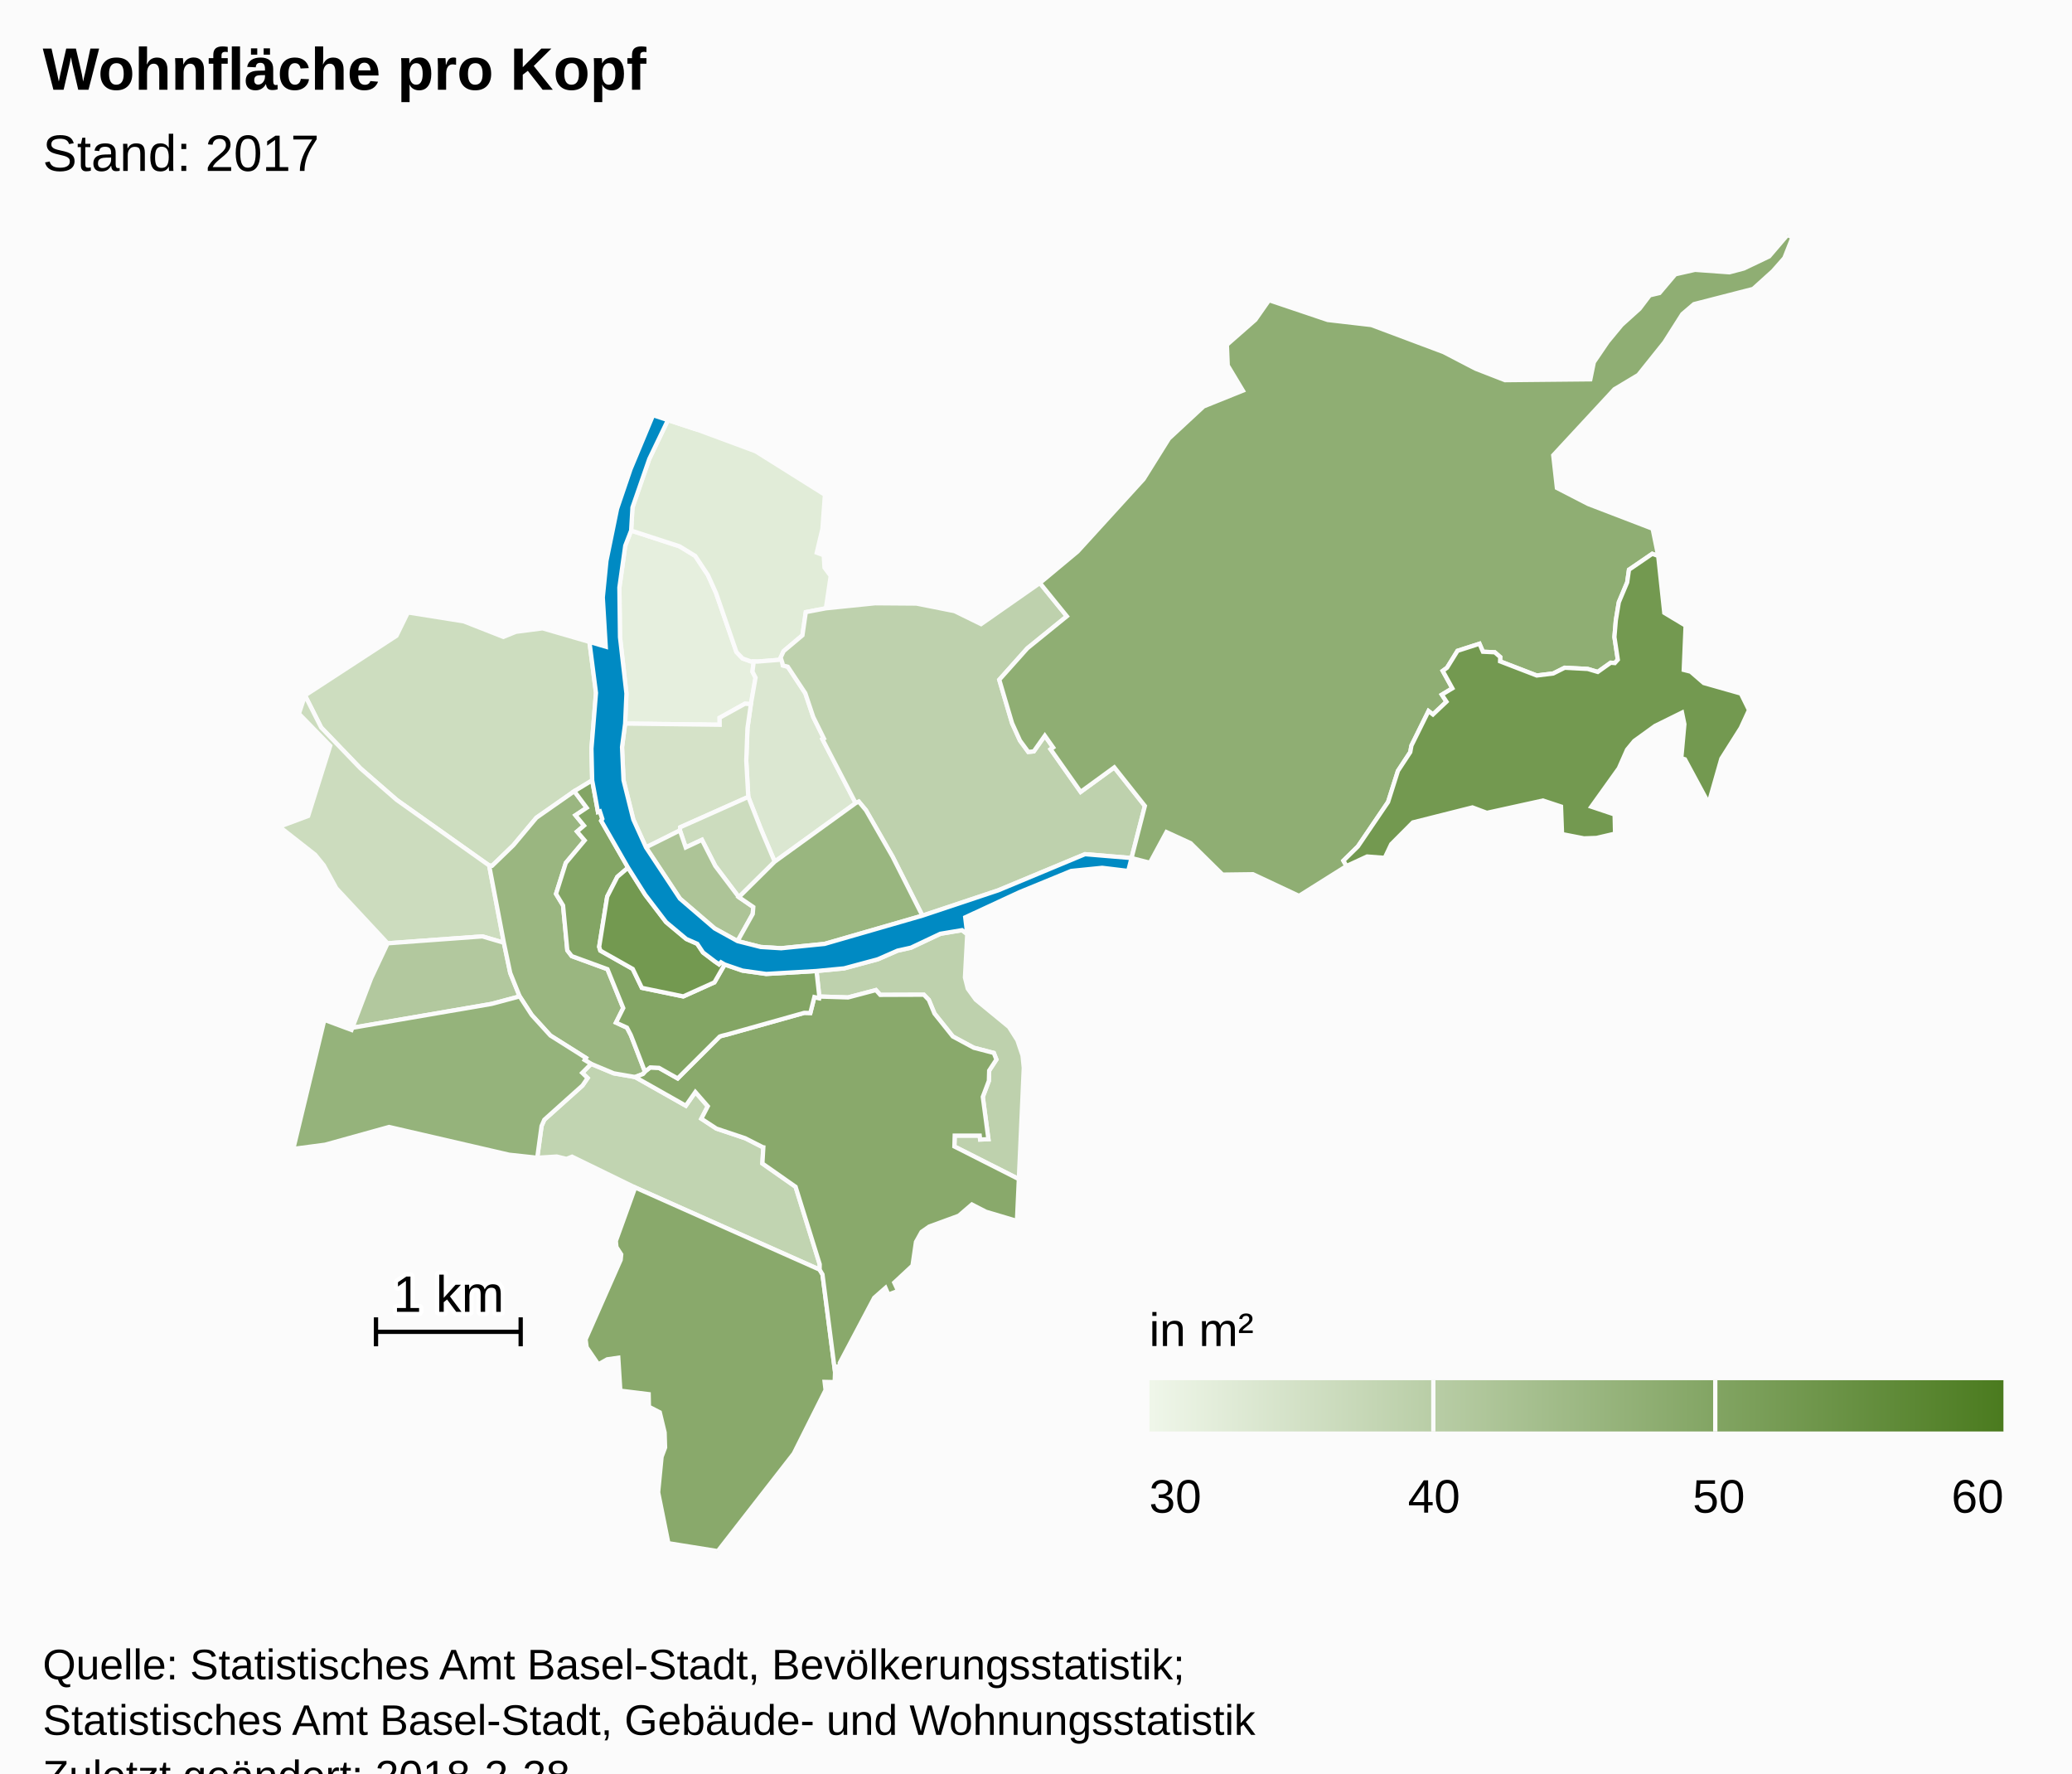
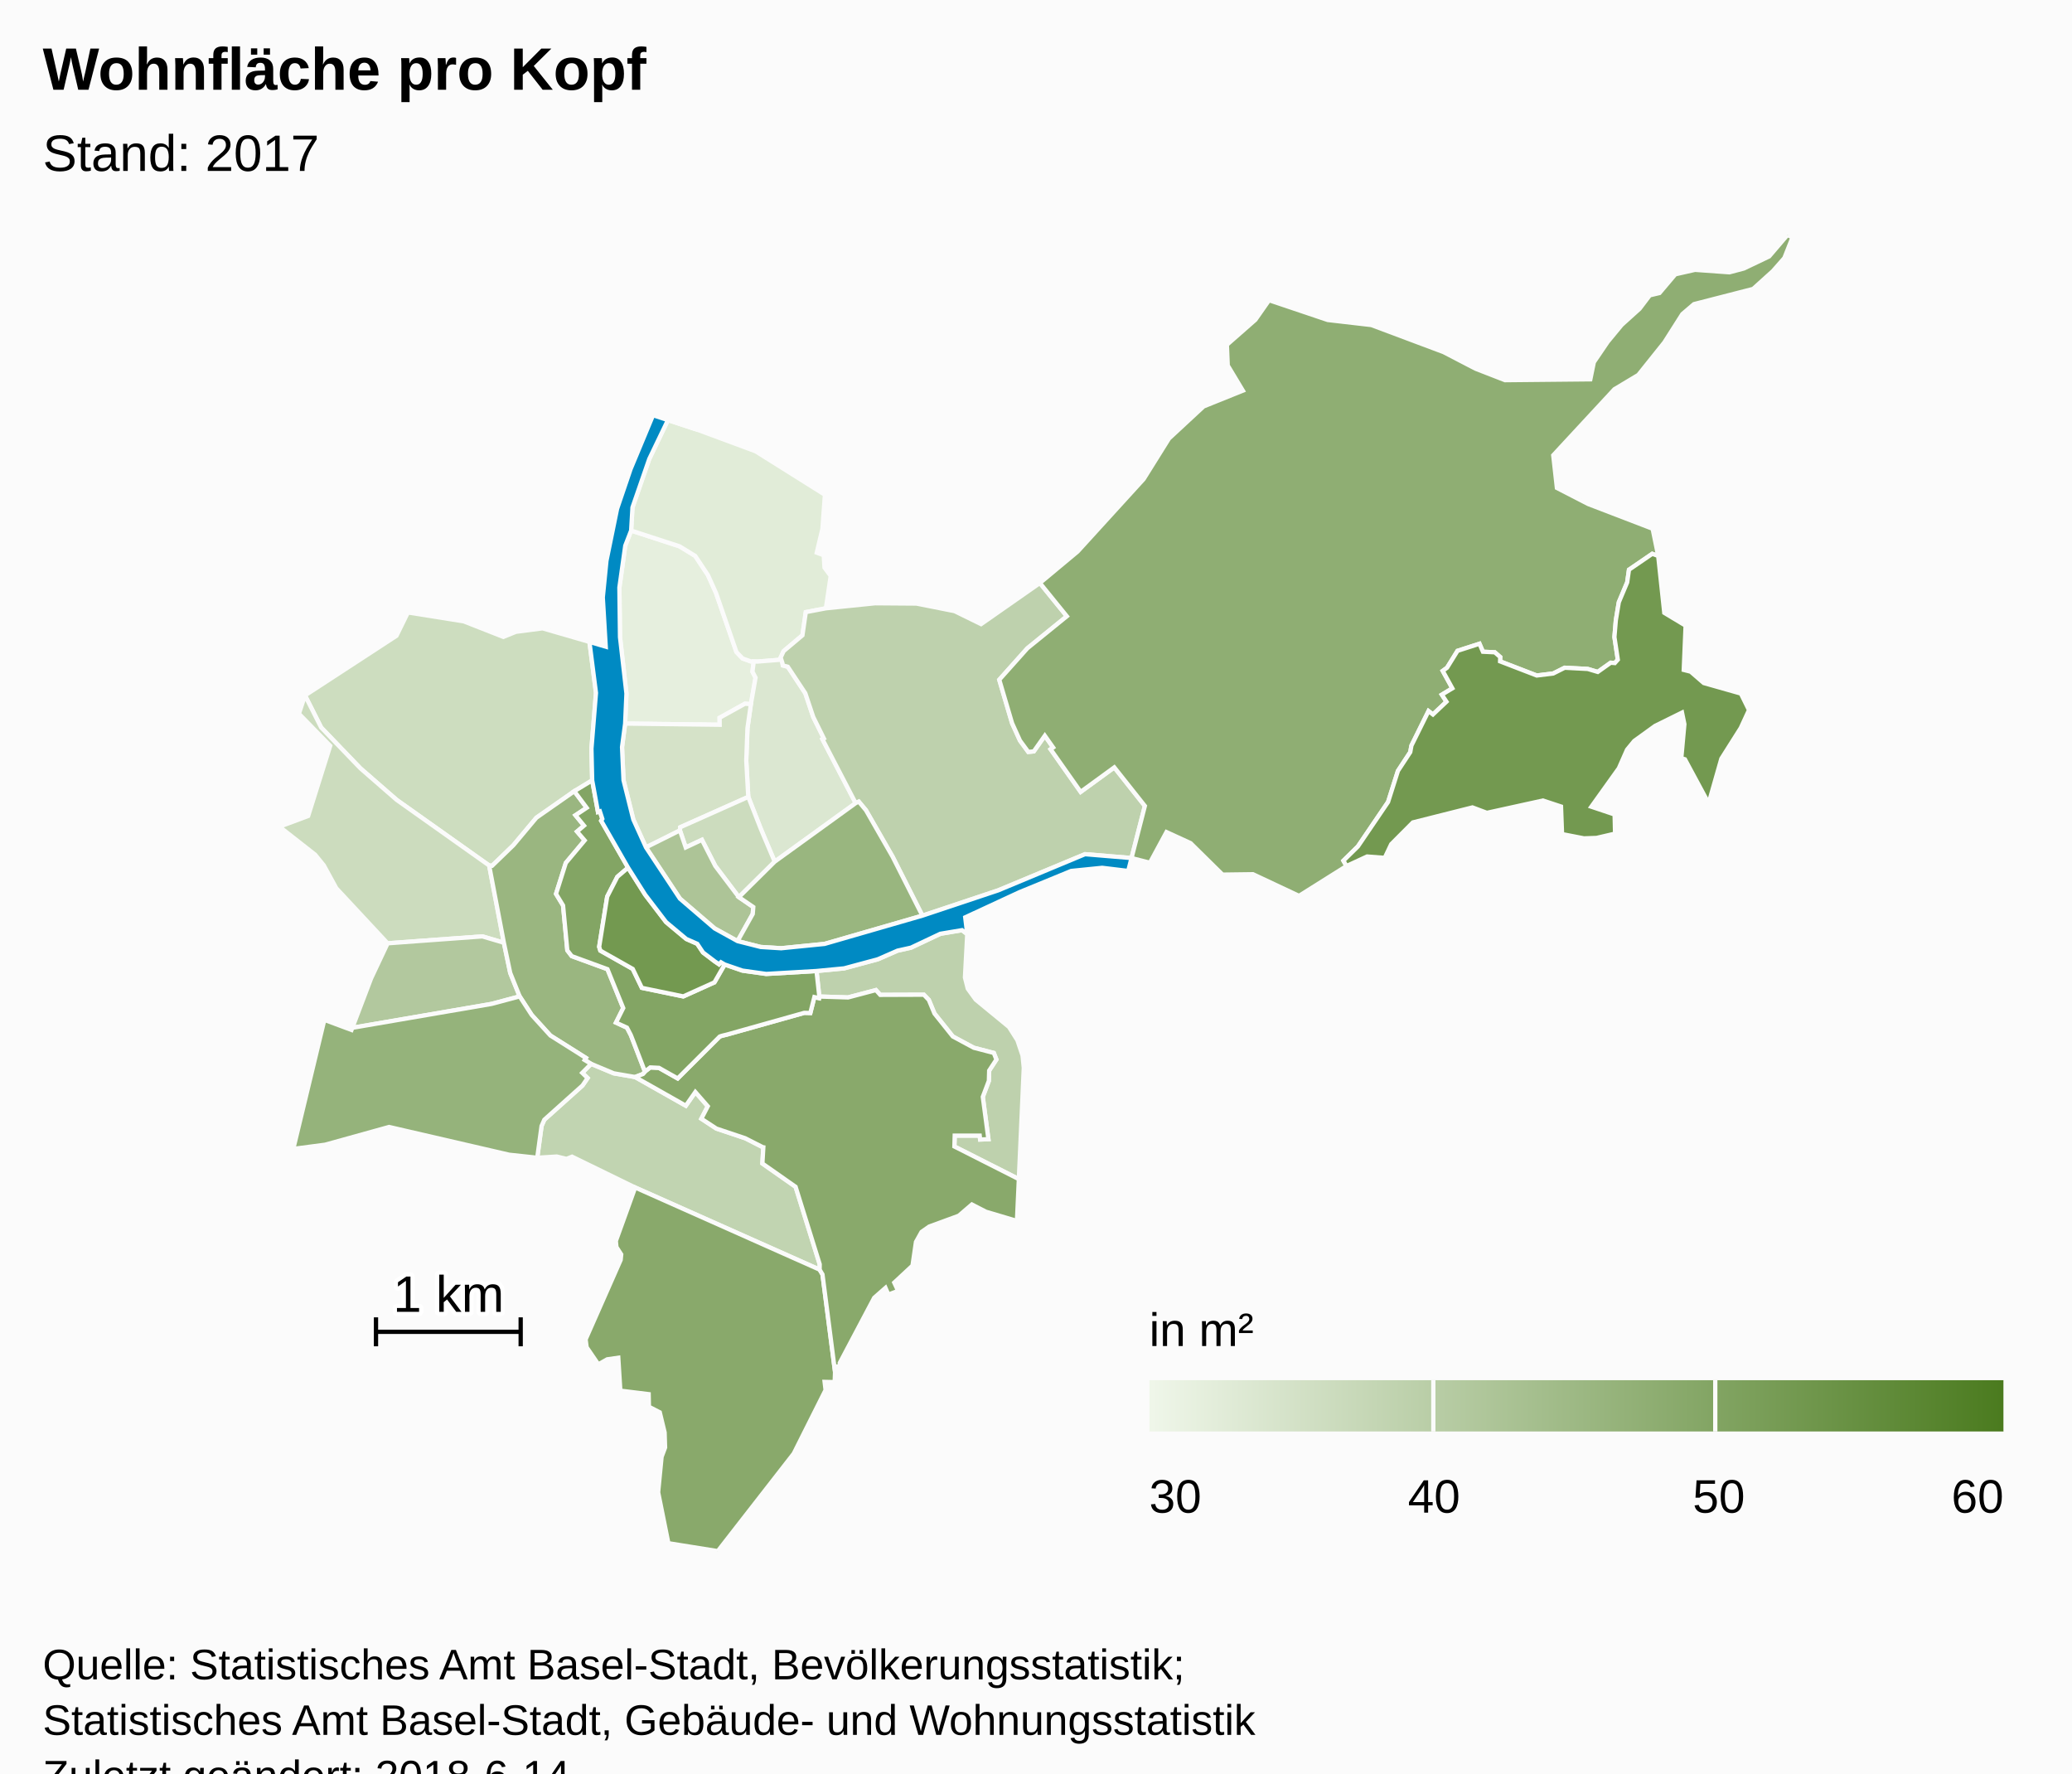
<svg xmlns="http://www.w3.org/2000/svg" version="1.1" class="highcharts-root" style="font-family:Arial;font-size:12px;" viewBox="0 0 485 415">
  <defs>
-     <linearGradient x1="0" y1="0" x2="1" y2="0" id="highcharts-ug2k67c-8">
+     <linearGradient x1="0" y1="0" x2="1" y2="0" id="highcharts-f97bva4-8">
      <stop offset="0" stop-color="#eff6e9" stop-opacity="1" />
      <stop offset="1" stop-color="#4b7b1f" stop-opacity="1" />
    </linearGradient>
-     <clipPath id="highcharts-ug2k67c-9">
+     <clipPath id="highcharts-f97bva4-9">
      <rect x="0" y="0" width="465" height="308" fill="none" />
    </clipPath>
-     <clipPath id="highcharts-ug2k67c-10">
+     <clipPath id="highcharts-f97bva4-10">
      <rect x="0" y="0" width="465" height="308" fill="none" />
    </clipPath>
  </defs>
  <rect fill="#fbfbfb" class="highcharts-background" x="0" y="0" width="485" height="428" rx="0" ry="0" />
  <rect fill="none" class="highcharts-plot-background" x="10" y="55" width="465" height="308" />
  <g class="highcharts-pane-group" />
  <rect fill="none" class="highcharts-plot-border" x="10" y="55" width="465" height="308" />
  <g class="highcharts-series-group">
-     <g class="highcharts-series highcharts-series-0 highcharts-map-series highcharts-color-0 " transform="translate(10,55) scale(1 1)" clip-path="url(#highcharts-ug2k67c-10)">
+     <g class="highcharts-series highcharts-series-0 highcharts-map-series highcharts-color-0 " transform="translate(10,55) scale(1 1)" clip-path="url(#highcharts-f97bva4-10)">
      <g transform="translate(0,0) scale(1 1)">
        <path fill="rgb(230,239,222)" d="M 165.766 109.781 L 164.366 109.693 158.443 112.978 158.459 114.609 136.326 114.336 136.632 107.31 135.125 94.102 134.982 82.5 136.355 72.703 137.731 69.167 149.072 72.854 152.738 75.104 155.704 79.575 157.596 83.762 162.38 97.591 163.826 99.096 165.706 99.774 166.436 99.797 166.436 99.797 166.128 102.178 166.856 103.593 165.766 109.781 Z" stroke="#fbfbfb" stroke-width="1" vector-effect="non-scaling-stroke" class="highcharts-point highcharts-color-0" />
        <path fill="rgb(225,236,216)" d="M 165.706 99.774 L 163.826 99.096 162.38 97.591 157.596 83.762 155.704 79.575 152.738 75.104 149.072 72.854 137.731 69.167 138.044 63.755 141.98 52.397 146.345 43.309 153.379 45.618 166.883 50.622 183.091 60.789 182.506 68.773 181.179 74.333 182.81 74.943 182.99 77.831 184.447 79.79 183.316 87.358 178.617 88.252 177.828 93.678 173.431 97.379 172.73 98.877 172.891 99.379 167.282 99.824 166.436 99.797 165.706 99.774 Z" stroke="#fbfbfb" stroke-width="1" vector-effect="non-scaling-stroke" class="highcharts-point highcharts-color-0" />
        <path fill="rgb(219,231,209)" d="M 173.138 100.15 L 173.242 100.728 174.409 101.041 178.501 107.235 180.357 112.778 182.849 117.819 182.516 118 190.289 132.951 171.338 146.653 169.246 141.726 168.087 138.974 165.151 131.494 164.678 122.991 164.961 115.404 165.766 109.781 166.856 103.593 166.128 102.178 166.436 99.797 166.436 99.797 167.282 99.824 172.891 99.379 173.138 100.15 Z" stroke="#fbfbfb" stroke-width="1" vector-effect="non-scaling-stroke" class="highcharts-point highcharts-color-0" />
        <path fill="rgb(213,226,200)" d="M 165.766 109.781 L 164.961 115.404 164.678 122.991 165.151 131.494 149.222 138.6 149.153 139.338 141.203 143.309 138.241 136.773 135.946 127.579 135.599 119.84 136.326 114.336 158.459 114.609 158.443 112.978 164.366 109.693 165.766 109.781 Z" stroke="#fbfbfb" stroke-width="1" vector-effect="non-scaling-stroke" class="highcharts-point highcharts-color-0" />
        <path fill="rgb(205,221,191)" d="M 124.433 130.162 L 115.551 136.371 110.168 142.802 105.195 147.611 104.5 147.547 82.84 132.188 74.354 124.798 65.182 115.264 61.393 107.746 82.805 93.79 85.479 88.329 98.539 90.405 107.818 94.05 110.745 92.863 117 92.044 127.973 95.223 129.504 107.161 128.445 120.192 128.615 127.616 124.433 130.162 Z" stroke="#fbfbfb" stroke-width="1" vector-effect="non-scaling-stroke" class="highcharts-point highcharts-color-0" />
        <path fill="rgb(204,220,190)" d="M 84.178 165.505 L 80.731 165.759 68.726 152.868 65.787 147.499 63.763 145.012 55.415 138.467 62.133 135.957 67.296 119.536 59.968 112.025 61.393 107.746 65.182 115.264 74.354 124.798 82.84 132.188 104.5 147.547 107.943 165.626 102.907 164.14 87.321 165.273 84.178 165.505 Z" stroke="#fbfbfb" stroke-width="1" vector-effect="non-scaling-stroke" class="highcharts-point highcharts-color-0" />
        <path fill="rgb(204,220,190)" d="M 162.949 154.955 L 157.424 147.652 154.302 141.544 150.509 143.323 149.153 139.338 149.222 138.6 165.151 131.494 168.087 138.974 169.246 141.726 171.338 146.653 162.949 154.955 Z" stroke="#fbfbfb" stroke-width="1" vector-effect="non-scaling-stroke" class="highcharts-point highcharts-color-0" />
        <path fill="rgb(193,212,177)" d="M 138.628 197.045 L 138.683 197.065 150.53 203.763 152.76 200.559 155.673 203.893 154.166 206.808 157.68 209.113 164.428 211.373 168.434 213.41 168.464 213.442 168.473 213.454 168.528 213.469 168.676 213.494 168.456 217.29 176.225 222.738 181.871 240.872 181.859 242.134 138.678 222.905 123.902 215.691 122.608 216.206 120.318 215.659 115.752 215.943 116.766 208.512 117.412 207.041 126.353 199.029 127.54 197.295 126.285 196.073 128.372 193.976 133.67 196.187 138.628 197.045 Z" stroke="#fbfbfb" stroke-width="1" vector-effect="non-scaling-stroke" class="highcharts-point highcharts-color-0" />
        <path fill="rgb(190,209,173)" d="M 216.404 163.619 L 215.867 173.752 216.529 176.377 218.382 178.936 226.182 185.347 228.155 188.461 229.351 192.035 229.638 194.885 228.484 220.943 213.396 213.308 213.473 210.76 219.322 210.764 219.423 211.677 221.363 211.599 220.045 201.696 221.469 197.934 221.537 195.548 223.23 192.961 222.627 191.416 217.945 190.205 213.036 187.565 208.735 182.19 207.412 179 206.248 177.789 196.037 177.826 195.028 176.703 188.502 178.427 181.782 178.212 181.121 172.241 187.584 171.621 195.489 169.488 200.088 167.476 203.231 166.778 210.105 163.527 215.185 162.68 216.404 163.619 Z" stroke="#fbfbfb" stroke-width="1" vector-effect="non-scaling-stroke" class="highcharts-point highcharts-color-0" />
        <path fill="rgb(190,209,173)" d="M 173.138 100.15 L 173.242 100.728 174.409 101.041 178.501 107.235 180.357 112.778 182.849 117.819 182.516 118 190.289 132.951 191.017 132.599 192.7 134.624 198.945 145.511 205.908 159.285 223.653 153.366 243.974 144.9 254.857 145.805 254.857 145.805 257.985 133.612 250.827 124.585 242.949 130.319 236.427 121.063 235.92 120.343 236.508 119.929 234.565 117.172 231.98 120.844 230.693 120.963 228.75 118.317 226.903 114.247 225.489 109.46 223.901 104.079 230.478 96.716 239.719 89.219 233.407 81.439 219.643 91.058 213.452 88.023 204.52 86.249 194.853 86.177 183.316 87.358 178.617 88.252 177.828 93.678 173.431 97.379 172.73 98.877 173.138 100.15 Z" stroke="#fbfbfb" stroke-width="1" vector-effect="non-scaling-stroke" class="highcharts-point highcharts-color-0" />
        <path fill="rgb(178,200,158)" d="M 84.178 165.505 L 80.731 165.759 76.871 173.952 72.469 185.531 105.053 179.939 111.642 178.181 109.429 172.691 107.943 165.626 102.907 164.14 87.321 165.273 84.178 165.505 Z" stroke="#fbfbfb" stroke-width="1" vector-effect="non-scaling-stroke" class="highcharts-point highcharts-color-0" />
        <path fill="rgb(173,196,151)" d="M 162.641 165.243 L 166.199 158.882 166.326 157.268 162.949 154.955 157.424 147.652 154.302 141.544 150.509 143.323 149.153 139.338 141.203 143.309 149.145 155.298 157.273 162.275 162.641 165.243 Z" stroke="#fbfbfb" stroke-width="1" vector-effect="non-scaling-stroke" class="highcharts-point highcharts-color-0" />
        <path fill="rgb(154,182,128)" d="M 124.433 130.162 L 127.326 134.045 124.704 135.786 126.7 138.215 125.072 139.605 126.852 141.678 122.444 146.942 120.151 154.187 121.797 156.9 122.795 167.41 123.835 168.757 132.192 171.812 135.886 180.914 134.183 184.316 136.756 185.496 137.631 187.17 137.795 187.579 138.329 188.943 140.967 195.797 140.967 195.797 140.454 196.363 138.655 197.055 138.628 197.045 133.67 196.187 128.372 193.976 126.854 193.066 127.149 192.585 118.838 187.345 114.466 182.539 111.642 178.181 109.429 172.691 107.943 165.626 104.5 147.547 105.195 147.611 110.168 142.802 115.551 136.371 124.433 130.162 Z" stroke="#fbfbfb" stroke-width="1" vector-effect="non-scaling-stroke" class="highcharts-point highcharts-color-0" />
        <path fill="rgb(153,182,127)" d="M 162.949 154.955 L 171.338 146.653 190.289 132.951 191.017 132.599 192.7 134.624 198.945 145.511 205.908 159.285 183.011 165.898 172.851 166.914 168.057 166.617 162.641 165.243 166.199 158.882 166.326 157.268 162.949 154.955 Z" stroke="#fbfbfb" stroke-width="1" vector-effect="non-scaling-stroke" class="highcharts-point highcharts-color-0" />
        <path fill="rgb(149,179,123)" d="M 126.285 196.073 L 127.54 197.295 126.353 199.029 117.412 207.041 116.766 208.512 115.752 215.943 109.172 215.234 81.071 208.739 66.104 212.891 58.651 213.871 65.924 183.669 72.278 186.033 72.469 185.531 105.053 179.939 111.642 178.181 114.466 182.539 118.838 187.345 127.149 192.585 126.854 193.066 128.372 193.976 126.285 196.073 Z" stroke="#fbfbfb" stroke-width="1" vector-effect="non-scaling-stroke" class="highcharts-point highcharts-color-0" />
        <path fill="rgb(143,174,115)" d="M 235.92 120.343 L 236.508 119.929 234.565 117.172 231.98 120.844 230.693 120.963 228.75 118.317 226.903 114.247 225.489 109.46 223.901 104.079 230.478 96.716 239.719 89.219 233.407 81.439 242.245 74.078 257.697 57.121 263.62 47.64 271.736 40.115 280.922 36.415 277.384 30.526 277.184 25.69 283.847 19.841 287.056 15.257 300.79 19.885 311.002 21.066 327.896 27.395 335.37 31.278 342.281 33.968 362.255 33.772 363.077 29.768 366.334 24.981 369.586 21.047 373.786 17.255 376.173 14.11 378.446 13.572 382.146 9.193 386.754 8.148 394.817 8.726 398.201 7.83 404.11 5.01 408.394 0 409.585 0.534 407.675 5.373 404.98 8.438 400.355 12.614 386.517 16.172 383.796 18.494 379.572 25.137 373.486 32.741 367.89 36.09 353.572 51.542 354.428 59.186 361.744 62.951 376.835 68.741 378.14 75.099 376.749 74.606 371.3 78.33 370.88 81.287 368.919 85.948 368.224 90.15 367.894 94.089 368.688 99.38 367.981 100.176 367.61 100.143 367.032 100.09 363.992 102.248 361.652 101.551 356.252 101.266 353.573 102.611 349.715 103.086 341.126 99.777 341.165 98.769 339.885 97.653 337.111 97.521 336.308 95.653 331.169 97.308 328.721 101.26 327.707 102.002 329.955 106.084 327.498 107.573 328.578 109.216 325.413 112.209 324.377 111.414 320.377 119.492 320.106 121.012 317.219 125.409 314.909 132.69 307.845 143.095 304.462 146.423 305.177 147.676 294.066 154.657 283.281 149.589 276.168 149.683 268.685 142.315 263.042 139.727 259.167 146.9 254.857 145.805 257.985 133.612 250.827 124.585 242.949 130.319 236.427 121.063 235.92 120.343 Z" stroke="#fbfbfb" stroke-width="1" vector-effect="non-scaling-stroke" class="highcharts-point highcharts-color-0" />
        <path fill="rgb(137,169,107)" d="M 138.678 222.905 L 181.859 242.134 182.523 243.25 185.461 266.048 185.378 268.448 183.018 268.397 183.246 270.305 175.791 285.17 158.017 308 146.449 306.15 144.054 294.235 144.862 285.942 145.681 283.755 145.571 280.227 144.438 275.527 141.896 274.212 141.837 271.268 135.207 270.452 134.724 262.744 132.14 263.115 130.055 264.293 127.317 260.287 127.079 258.445 135.284 239.845 135.409 238.566 134.29 236.83 134.158 235.415 138.678 222.905 Z" stroke="#fbfbfb" stroke-width="1" vector-effect="non-scaling-stroke" class="highcharts-point highcharts-color-0" />
        <path fill="rgb(137,169,107)" d="M 138.683 197.065 L 150.53 203.763 152.76 200.559 155.673 203.893 154.166 206.808 157.68 209.113 164.428 211.373 168.434 213.41 168.464 213.442 168.473 213.454 168.528 213.469 168.676 213.494 168.456 217.29 176.225 222.738 181.871 240.872 181.859 242.134 182.523 243.25 185.461 266.048 185.631 264.836 186.626 264.697 186.563 263.966 194.624 248.721 197.268 246.398 197.943 247.968 200.222 247.089 199.322 245.157 203.593 241.187 204.4 235.646 205.712 233.298 207.504 232.046 214.426 229.509 217.485 226.882 220.79 228.577 228.042 230.73 228.484 220.943 213.396 213.308 213.473 210.76 219.322 210.764 219.423 211.677 221.363 211.599 220.045 201.696 221.469 197.934 221.537 195.548 223.23 192.961 222.627 191.416 217.945 190.205 213.036 187.565 208.735 182.19 207.412 179 206.248 177.789 196.037 177.826 195.028 176.703 188.502 178.427 181.782 178.212 181.714 178.596 180.618 178.34 179.678 182.066 178.318 182.031 178.205 182.042 160.102 187.132 159.293 187.325 158.86 187.438 158.465 187.579 148.627 197.379 144.245 194.905 142.213 194.802 141.094 195.657 140.967 195.797 140.454 196.363 138.655 197.055 138.683 197.065 Z" stroke="#fbfbfb" stroke-width="1" vector-effect="non-scaling-stroke" class="highcharts-point highcharts-color-0" />
        <path fill="rgb(131,165,100)" d="M 124.433 130.162 L 127.326 134.045 124.704 135.786 126.7 138.215 125.072 139.605 126.852 141.678 122.444 146.942 120.151 154.187 121.797 156.9 122.795 167.41 123.835 168.757 132.192 171.812 135.886 180.914 134.183 184.316 136.756 185.496 137.631 187.17 137.795 187.579 138.329 188.943 140.967 195.797 140.967 195.797 141.094 195.657 142.213 194.802 144.245 194.905 148.627 197.379 158.465 187.579 158.86 187.438 159.293 187.325 160.102 187.132 178.205 182.042 178.318 182.031 179.678 182.066 180.618 178.34 181.714 178.596 181.782 178.212 181.121 172.241 169.348 172.925 163.793 172.145 159.628 170.712 157.228 174.895 149.937 178.183 140.243 176.181 138.109 171.752 130.522 167.472 130.252 166.575 132.13 154.829 134.505 150.2 137.018 148.054 130.722 137.078 130.988 136.64 130.415 134.871 129.969 135.014 128.615 127.616 124.433 130.162 Z" stroke="#fbfbfb" stroke-width="1" vector-effect="non-scaling-stroke" class="highcharts-point highcharts-color-0" />
        <path fill="rgb(115,153,80)" d="M 159.628 170.712 L 158.753 170.196 158.311 170.672 157.273 169.962 154.561 167.905 153.203 165.868 150.649 164.748 145.911 160.791 141.017 154.383 137.018 148.054 134.505 150.2 132.13 154.829 130.252 166.575 130.522 167.472 138.109 171.752 140.243 176.181 149.937 178.183 157.228 174.895 159.628 170.712 Z" stroke="#fbfbfb" stroke-width="1" vector-effect="non-scaling-stroke" class="highcharts-point highcharts-color-0" />
        <path fill="rgb(115,153,80)" d="M 367.981 100.176 L 368.688 99.38 367.894 94.089 368.224 90.15 368.919 85.948 370.88 81.287 371.3 78.33 376.749 74.606 378.14 75.099 379.565 88.42 384.552 91.414 384.119 101.778 385.739 102.187 388.8 104.845 397.497 107.311 399.396 111.172 397.465 115.363 392.924 122.541 389.948 132.995 384.397 122.691 383.548 122.43 384.271 114.469 383.717 111.765 377.412 114.876 372.528 118.403 370.851 120.436 368.929 124.792 362.489 133.787 367.937 135.613 368.043 140.088 363.71 141.095 360.75 141.197 355.637 140.199 355.392 133.742 351.156 132.344 338.039 135.223 334.663 133.957 320.719 137.466 315.648 142.557 314.126 145.765 309.997 145.443 305.177 147.676 304.462 146.423 307.845 143.095 314.909 132.69 317.219 125.409 320.106 121.012 320.377 119.492 324.377 111.414 325.413 112.209 328.578 109.216 327.498 107.573 329.955 106.084 327.707 102.002 328.721 101.26 331.169 97.308 336.308 95.653 337.111 97.521 339.885 97.653 341.165 98.769 341.126 99.777 349.715 103.086 353.573 102.611 356.252 101.266 361.652 101.551 363.992 102.248 367.032 100.09 367.61 100.143 367.981 100.176 Z" stroke="#fbfbfb" stroke-width="1" vector-effect="non-scaling-stroke" class="highcharts-point highcharts-color-0" />
      </g>
    </g>
    <g class="highcharts-markers highcharts-series-0 highcharts-map-series highcharts-color-0 " transform="translate(10,55) scale(1 1)" clip-path="none" />
-     <g class="highcharts-series highcharts-series-1 highcharts-map-series highcharts-color-1 " visibility="hidden" transform="translate(10,55) scale(1 1)" clip-path="url(#highcharts-ug2k67c-10)" />
+     <g class="highcharts-series highcharts-series-1 highcharts-map-series highcharts-color-1 " visibility="hidden" transform="translate(10,55) scale(1 1)" clip-path="url(#highcharts-f97bva4-10)" />
    <g class="highcharts-markers highcharts-series-1 highcharts-map-series highcharts-color-1 " visibility="hidden" transform="translate(10,55) scale(1 1)" clip-path="none" />
-     <g class="highcharts-series highcharts-series-2 highcharts-map-series " transform="translate(10,55) scale(1 1)" clip-path="url(#highcharts-ug2k67c-10)">
+     <g class="highcharts-series highcharts-series-2 highcharts-map-series " transform="translate(10,55) scale(1 1)" clip-path="url(#highcharts-f97bva4-10)">
      <g transform="translate(0,0) scale(1 1)">
        <path fill="#008AC3" d="M 162.641 165.243 L 168.057 166.617 172.851 166.914 183.011 165.898 205.908 159.285 223.653 153.366 243.974 144.9 254.857 145.805 254.082 148.826 247.991 148.089 240.743 148.821 228.642 153.79 215.931 159.68 216.404 163.619 215.185 162.68 210.105 163.527 203.231 166.778 200.088 167.476 195.489 169.488 187.584 171.621 181.121 172.241 169.348 172.925 163.793 172.145 159.628 170.712 158.753 170.196 158.311 170.672 157.273 169.962 154.561 167.905 153.203 165.868 150.649 164.748 145.911 160.791 141.017 154.383 137.018 148.054 130.722 137.078 130.988 136.64 130.415 134.871 129.969 135.014 128.615 127.616 128.445 120.192 129.504 107.161 127.973 95.223 131.79 96.338 131.099 84.814 131.955 76.246 134.445 64.065 137.599 54.792 142.86 42.166 153.379 45.618 146.345 43.309 141.98 52.397 138.044 63.755 137.731 69.167 136.355 72.703 134.982 82.5 135.125 94.102 136.632 107.31 136.326 114.336 135.599 119.84 135.946 127.579 138.241 136.773 141.203 143.309 149.145 155.298 157.273 162.275 162.641 165.243 Z" stroke="#fbfbfb" stroke-width="1" vector-effect="non-scaling-stroke" class="highcharts-point" />
      </g>
    </g>
    <g class="highcharts-markers highcharts-series-2 highcharts-map-series " transform="translate(10,55) scale(1 1)" clip-path="none" />
-     <g class="highcharts-series highcharts-series-3 highcharts-mapline-series " transform="translate(10,55) scale(1 1)" clip-path="url(#highcharts-ug2k67c-10)">
+     <g class="highcharts-series highcharts-series-3 highcharts-mapline-series " transform="translate(10,55) scale(1 1)" clip-path="url(#highcharts-f97bva4-10)">
      <g transform="translate(0,0) scale(1 1)">
        <path fill="none" d="M 78.01 253.292 L 78.01 260.065 78.01 256.678 111.876 256.678 111.876 253.292 111.876 260.065" stroke="black" stroke-width="1" vector-effect="non-scaling-stroke" class="highcharts-point" />
      </g>
    </g>
    <g class="highcharts-markers highcharts-series-3 highcharts-mapline-series " transform="translate(10,55) scale(1 1)" clip-path="none" />
  </g>
  <text x="10" text-anchor="start" class="highcharts-title" style="color:#000000;font-size:14px;font-weight:bold;font-family:Arial;fill:#000000;" y="21">
    <tspan>Wohnfläche pro Kopf</tspan>
  </text>
  <text x="10" text-anchor="start" class="highcharts-subtitle" style="color:#000000;font-size:12px;font-weight:normal;font-family:Arial;fill:#000000;" y="40">
    <tspan>Stand: 2017</tspan>
  </text>
-   <g class="highcharts-data-labels highcharts-series-3 highcharts-mapline-series " visibility="visible" transform="translate(10,55) scale(1 1)" clip-path="url(#highcharts-ug2k67c-9)">
+   <g class="highcharts-data-labels highcharts-series-3 highcharts-mapline-series " visibility="visible" transform="translate(10,55) scale(1 1)" clip-path="url(#highcharts-f97bva4-9)">
    <g class="highcharts-label highcharts-data-label highcharts-data-label-color-undefined " transform="translate(82,240)">
      <text x="0" style="font-size:12px;font-weight:normal;color:black;fill:black;" y="12">
        <tspan x="0" y="12" class="highcharts-text-outline" fill="#FFFFFF" stroke="#FFFFFF" stroke-width="2px" stroke-linejoin="round" style="">1 km</tspan>
        <tspan x="0" y="12">1 km</tspan>
      </text>
    </g>
  </g>
  <g class="highcharts-legend" transform="translate(261,297)">
    <rect fill="none" class="highcharts-legend-box" rx="0" ry="0" x="0" y="0" width="214" height="66" visibility="visible" />
    <g transform="translate(0,19)">
      <g>
        <g class="highcharts-legend-item highcharts-undefined-series highcharts-color-undefined" transform="translate(8,3)">
-           <rect x="0" y="4" width="200" height="12" fill="url(#highcharts-ug2k67c-8)" />
+           <rect x="0" y="4" width="200" height="12" fill="url(#highcharts-f97bva4-8)" />
          <g class="highcharts-grid highcharts-coloraxis-grid ">
            <path fill="none" stroke="#fbfbfb" stroke-width="1" class="highcharts-grid-line" d="M -0.5 4 L -0.5 16" opacity="1" />
            <path fill="none" stroke="#fbfbfb" stroke-width="1" class="highcharts-grid-line" d="M 66.5 4 L 66.5 16" opacity="1" />
            <path fill="none" stroke="#fbfbfb" stroke-width="1" class="highcharts-grid-line" d="M 132.5 4 L 132.5 16" opacity="1" />
            <path fill="none" stroke="#fbfbfb" stroke-width="1" class="highcharts-grid-line" d="M 200.5 4 L 200.5 16" opacity="1" />
          </g>
          <text x="21" style="color:#333333;font-size:12px;font-weight:bold;cursor:pointer;fill:#333333;" text-anchor="start" y="15" />
          <g class="highcharts-axis highcharts-coloraxis ">
            <path fill="none" class="highcharts-axis-line" d="M 0 16 L 200 16" />
          </g>
          <g class="highcharts-axis-labels highcharts-coloraxis-labels ">
            <text x="6.109" style="color:black;cursor:default;font-size:11px;fill:black;" text-anchor="middle" transform="translate(0,0)" y="35" opacity="1">30</text>
            <text x="66.667" style="color:black;cursor:default;font-size:11px;fill:black;" text-anchor="middle" transform="translate(0,0)" y="35" opacity="1">40</text>
            <text x="133.333" style="color:black;cursor:default;font-size:11px;fill:black;" text-anchor="middle" transform="translate(0,0)" y="35" opacity="1">50</text>
            <text x="193.891" style="color:black;cursor:default;font-size:11px;fill:black;" text-anchor="middle" transform="translate(0,0)" y="35" opacity="1">60</text>
          </g>
        </g>
      </g>
    </g>
    <g class="highcharts-label highcharts-legend-title" transform="translate(5,4)">
      <text x="3" style="font-size:11px;font-weight:normal;" y="14">
        <tspan>in m²</tspan>
      </text>
    </g>
  </g>
  <text x="10" class="highcharts-credits" text-anchor="start" style="cursor:default;color:#000000;font-size:10px;fill:#000000;" y="393">
    <tspan>Quelle: Statistisches Amt Basel-Stadt, Bevölkerungsstatistik;</tspan>
    <tspan x="10" dy="13">Statistisches Amt Basel-Stadt, Gebäude- und Wohnungsstatistik</tspan>
-     <tspan x="10" dy="13">Zuletzt geändert: 2018-2-28</tspan>
+     <tspan x="10" dy="13">Zuletzt geändert: 2018-6-14</tspan>
  </text>
</svg>
